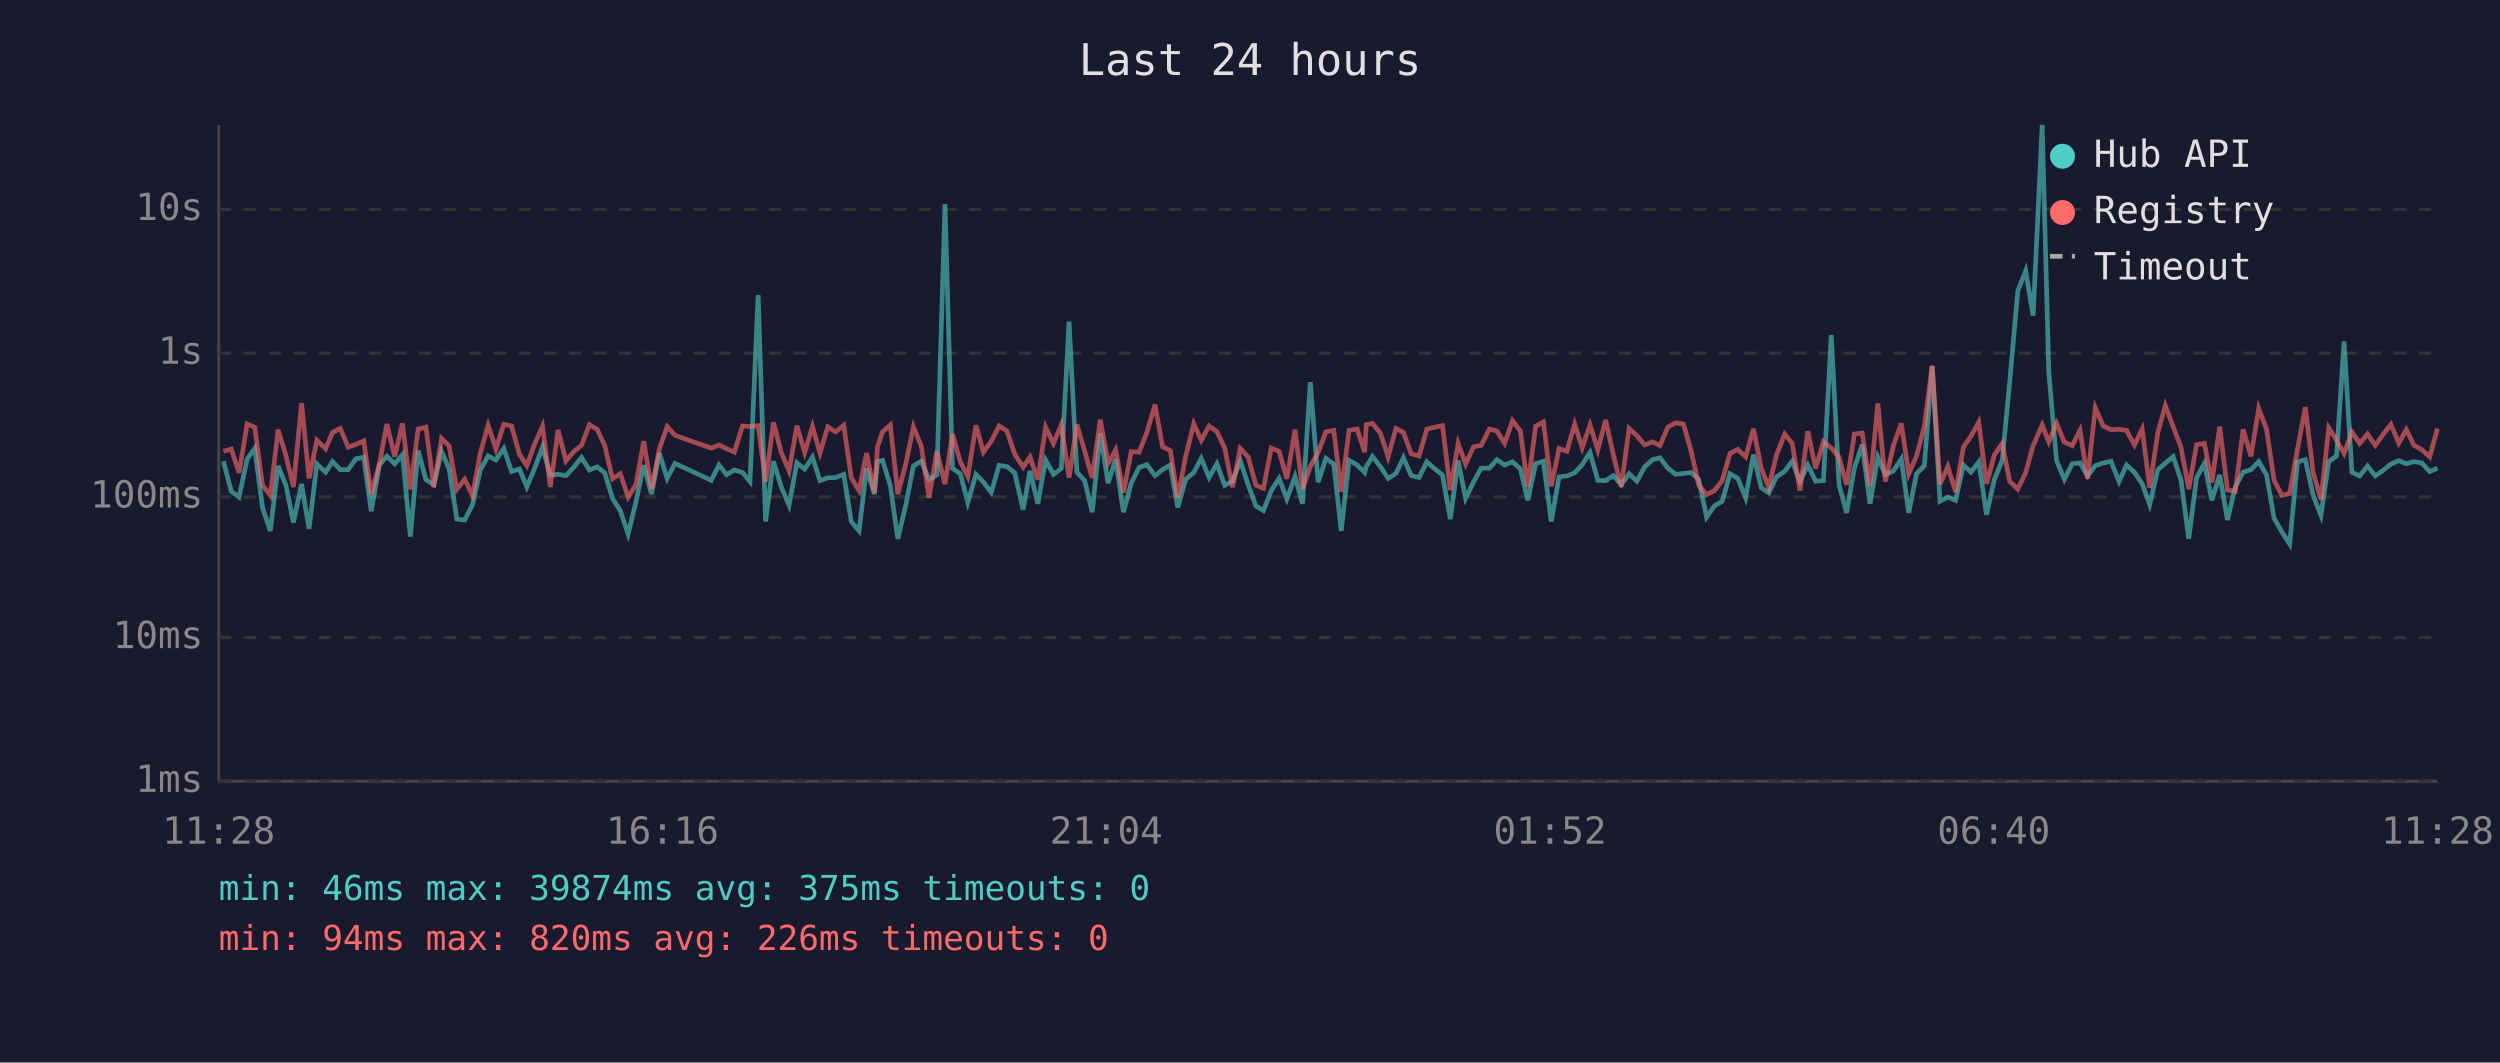
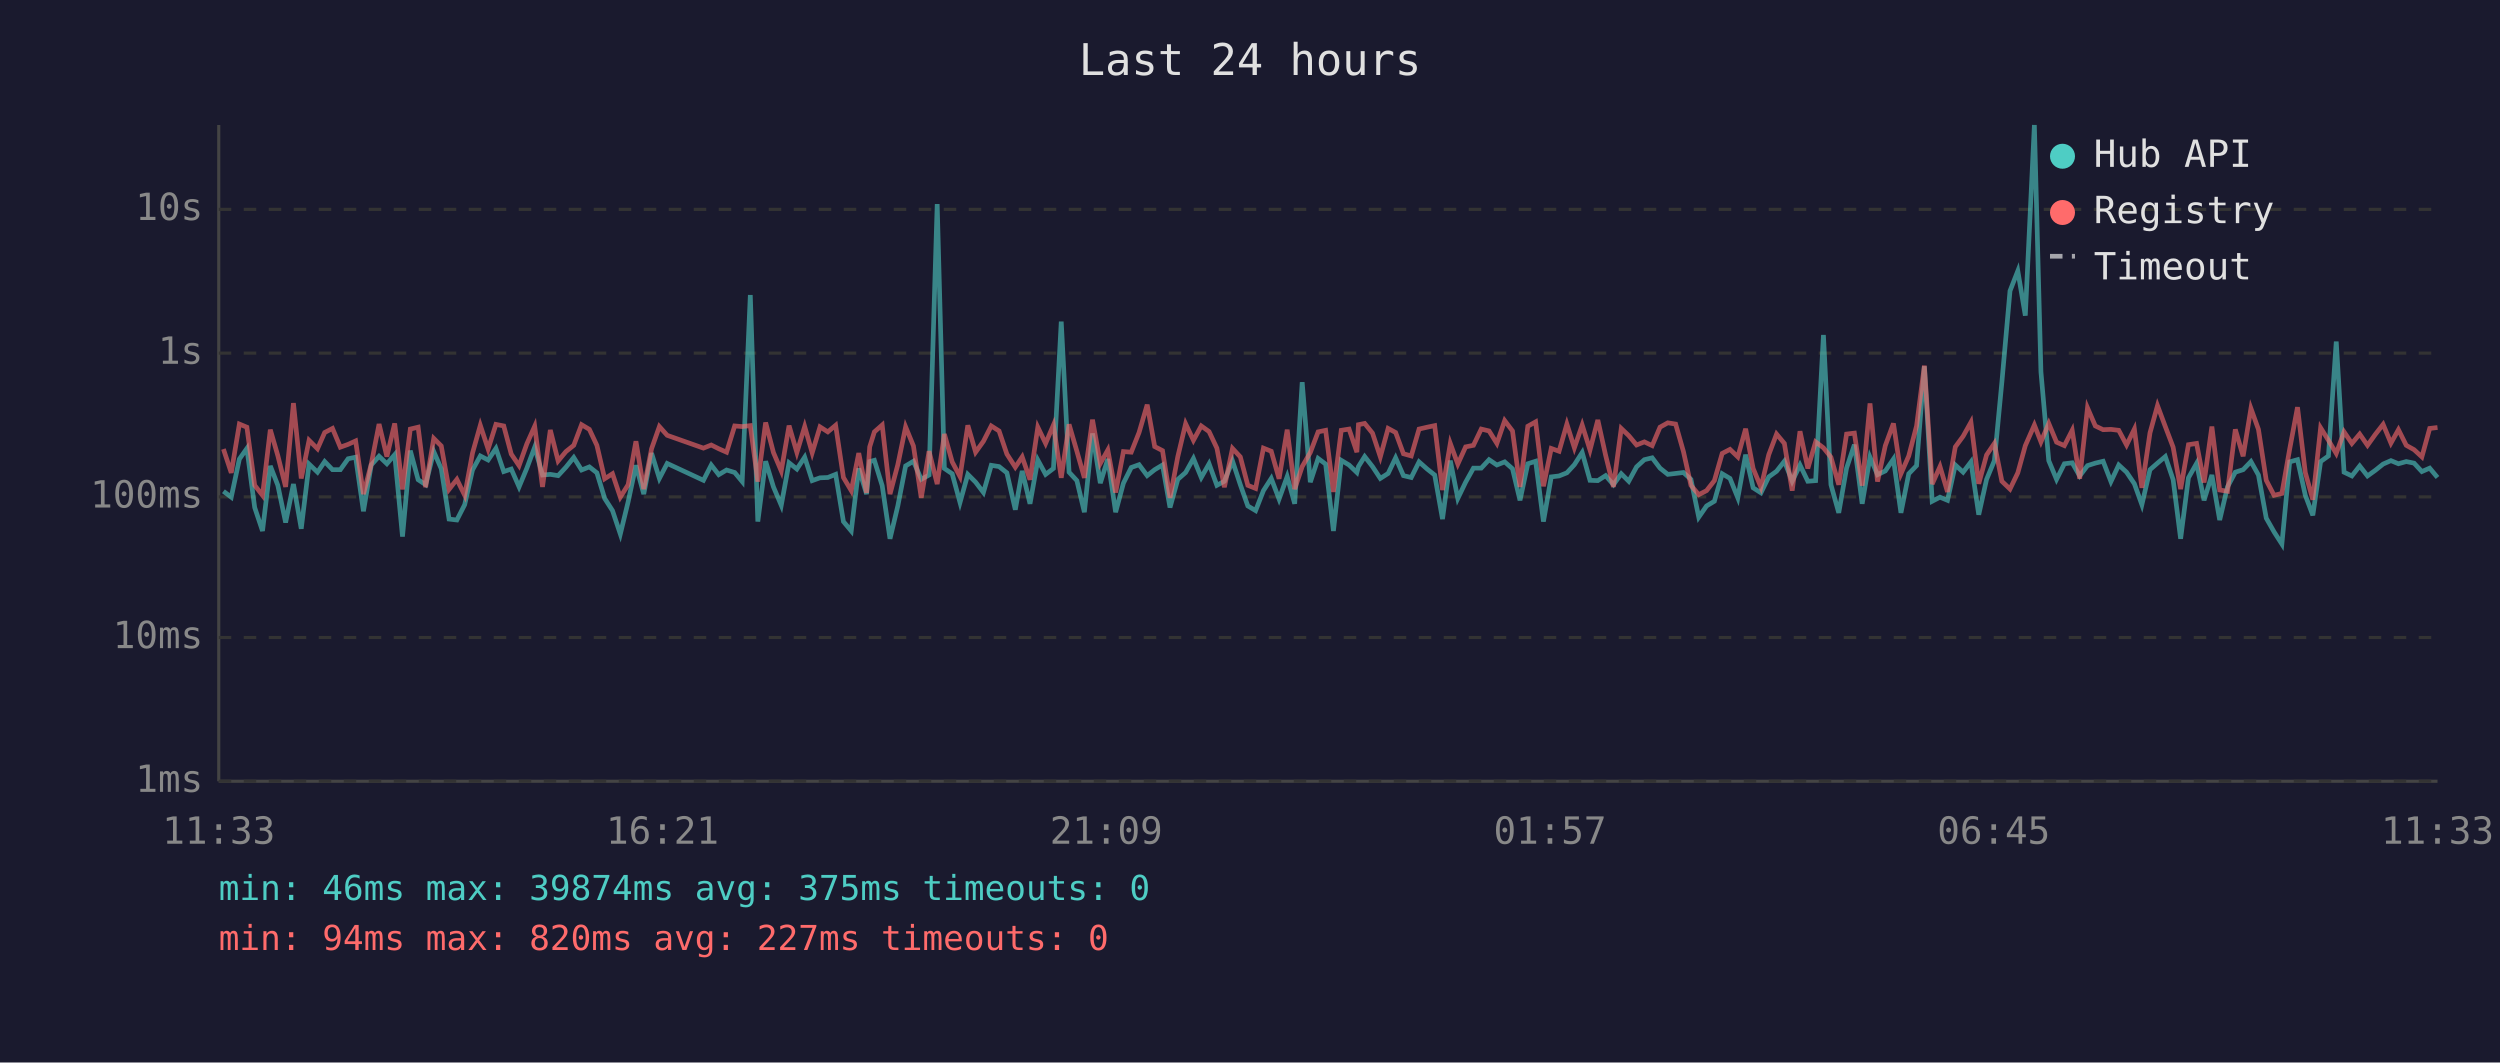
<svg xmlns="http://www.w3.org/2000/svg" viewBox="0 0 800 340" font-family="monospace" font-size="12">
  <rect width="800" height="340" fill="#1a1a2e" />
  <text x="400" y="24" fill="#e0e0e0" font-size="14" text-anchor="middle">Last 24 hours</text>
  <line x1="70" y1="40" x2="70" y2="250" stroke="#444" stroke-width="1" />
  <line x1="70" y1="250" x2="780" y2="250" stroke="#444" stroke-width="1" />
  <line x1="70" y1="250" x2="780" y2="250" stroke="#333" stroke-width="1" stroke-dasharray="4" />
  <text x="65" y="250" fill="#888" text-anchor="end" dominant-baseline="middle">1ms</text>
  <line x1="70" y1="204" x2="780" y2="204" stroke="#333" stroke-width="1" stroke-dasharray="4" />
  <text x="65" y="204" fill="#888" text-anchor="end" dominant-baseline="middle">10ms</text>
  <line x1="70" y1="159" x2="780" y2="159" stroke="#333" stroke-width="1" stroke-dasharray="4" />
  <text x="65" y="159" fill="#888" text-anchor="end" dominant-baseline="middle">100ms</text>
  <line x1="70" y1="113" x2="780" y2="113" stroke="#333" stroke-width="1" stroke-dasharray="4" />
  <text x="65" y="113" fill="#888" text-anchor="end" dominant-baseline="middle">1s</text>
  <line x1="70" y1="67" x2="780" y2="67" stroke="#333" stroke-width="1" stroke-dasharray="4" />
  <text x="65" y="67" fill="#888" text-anchor="end" dominant-baseline="middle">10s</text>
-   <text x="70" y="270" fill="#888" text-anchor="middle">11:28</text>
-   <text x="212" y="270" fill="#888" text-anchor="middle">16:16</text>
-   <text x="354" y="270" fill="#888" text-anchor="middle">21:04</text>
-   <text x="496" y="270" fill="#888" text-anchor="middle">01:52</text>
-   <text x="638" y="270" fill="#888" text-anchor="middle">06:40</text>
-   <text x="780" y="270" fill="#888" text-anchor="middle">11:28</text>
-   <polyline points="71.5,147.6 74.0,157.2 76.5,159.1 79.1,146.9 81.5,143.5 84.0,162.4 86.5,169.9 89.0,149.1 91.5,155.3 93.9,167.2 96.5,154.9 98.9,169.2 101.4,148.5 104.2,151.1 106.4,147.7 108.9,150.3 111.4,150.3 113.9,146.8 116.4,146.3 118.8,163.6 121.4,148.8 123.8,146.0 126.3,148.4 128.8,145.5 131.3,171.7 133.8,144.2 136.3,153.5 138.8,155.1 141.3,144.5 143.7,150.0 146.2,166.1 148.7,166.4 151.2,161.5 153.7,150.4 156.2,145.9 158.7,147.2 161.2,143.5 163.7,150.9 166.2,150.1 168.6,155.8 171.1,149.8 173.6,143.1 176.1,152.0 178.6,151.8 181.1,152.2 183.6,149.5 186.1,146.4 188.6,150.4 191.1,149.4 193.5,151.3 196.0,159.5 198.5,163.4 201.0,170.9 203.5,160.6 206.0,148.9 208.5,158.1 211.0,145.0 213.5,153.1 216.0,148.3 227.6,153.7 230.1,148.8 232.5,151.9 235.0,150.4 237.6,151.2 240.0,154.1 242.6,94.4 245.0,166.9 247.5,147.6 250.0,155.8 252.5,161.7 255.0,148.1 257.5,150.1 260.0,146.3 262.4,153.8 264.9,152.9 267.4,152.8 270.0,151.8 272.4,166.9 274.9,169.9 277.3,149.9 279.8,158.1 280.8,147.7 282.4,147.3 284.9,155.4 287.3,172.4 289.8,161.9 292.3,149.1 294.8,147.6 297.3,153.4 299.8,152.0 302.4,65.3 304.8,149.9 307.3,151.6 309.7,160.8 312.3,151.8 314.7,154.3 317.2,157.6 319.7,148.9 322.2,149.3 324.7,151.3 327.4,163.1 329.6,150.7 332.1,161.2 334.6,147.2 337.1,151.8 339.6,149.9 342.1,102.9 344.6,151.1 347.1,153.8 349.5,163.9 352.1,138.7 354.6,154.6 357.0,146.9 359.5,163.9 362.0,154.6 364.5,149.6 367.0,148.7 369.6,152.2 372.0,150.3 374.5,148.8 376.9,162.4 379.4,153.4 382.0,151.2 384.4,146.7 386.9,152.8 389.4,148.4 391.9,155.3 394.4,154.0 396.9,147.5 399.4,155.1 401.9,161.9 404.3,163.4 406.8,157.0 409.3,153.1 411.8,159.7 414.4,152.5 416.8,161.2 419.3,122.3 421.8,154.3 424.3,146.7 426.8,148.5 429.2,169.9 431.7,147.3 434.3,148.8 436.7,151.2 437.2,149.3 439.2,146.1 441.7,149.3 444.2,153.1 446.7,151.5 449.1,146.5 451.6,152.2 454.1,152.8 456.6,147.8 459.2,150.1 461.6,152.0 464.1,166.1 466.6,147.4 469.0,159.5 471.5,154.3 474.0,149.8 476.6,149.8 479.0,147.1 481.5,148.8 484.0,147.8 486.5,150.0 488.9,160.1 491.4,148.4 493.9,147.6 496.4,166.9 498.9,152.6 501.4,152.3 503.9,151.3 506.3,148.7 508.8,144.8 511.3,153.7 513.8,153.8 516.3,152.2 518.8,155.1 521.3,151.6 523.8,154.0 526.3,149.4 528.8,147.1 531.2,146.5 533.7,149.8 536.2,151.8 538.7,151.5 541.2,151.2 543.6,153.4 546.1,165.5 548.6,161.9 551.1,160.4 553.6,151.6 556.1,153.1 558.6,159.3 561.1,145.5 563.6,156.1 566.0,157.7 568.5,152.6 571.1,150.8 573.5,147.6 576.0,154.0 578.5,148.8 581.0,154.0 583.5,153.8 586.0,107.2 588.5,155.1 590.9,164.1 593.4,149.8 595.9,142.3 598.4,161.2 600.9,146.3 603.3,151.9 605.9,150.7 608.4,146.9 610.8,164.1 613.3,151.6 615.8,149.0 618.3,117.2 620.8,160.4 623.3,159.1 625.8,160.1 628.3,148.8 630.7,151.1 633.2,147.8 635.7,164.7 638.2,153.4 640.7,147.4 643.1,122.3 645.7,93.1 648.2,86.7 650.6,101.0 653.5,40.0 655.6,119.0 658.1,147.4 660.6,153.4 663.1,148.4 665.6,148.1 668.0,152.3 670.5,149.0 673.0,148.2 675.5,147.6 678.1,154.1 680.5,148.8 683.0,151.1 685.5,154.8 687.9,161.5 690.5,150.3 692.9,148.2 695.4,146.1 697.9,153.5 700.4,172.4 702.9,152.9 705.4,148.3 707.8,160.1 710.3,152.0 712.8,166.4 715.3,155.8 717.8,151.1 720.3,150.3 722.8,147.7 725.3,152.0 727.7,165.8 730.2,170.2 732.7,174.1 735.2,147.8 737.7,147.1 740.2,158.5 742.7,164.9 745.2,147.7 747.7,145.9 750.1,109.3 752.6,151.1 755.1,152.3 757.6,149.1 760.1,152.3 762.6,150.5 765.1,148.5 767.6,147.4 770.0,148.4 772.5,147.7 775.0,148.2 777.5,150.9 780.0,149.8" fill="none" stroke="#4ecdc4" stroke-width="1.5" opacity="0.6" />
-   <polyline points="71.5,144.4 74.0,143.7 76.5,151.3 79.1,135.7 81.5,136.7 84.0,155.3 86.5,158.5 89.0,137.5 91.5,145.8 93.9,155.8 96.5,129.0 98.9,153.1 101.4,140.9 104.2,143.6 106.4,138.4 108.9,137.1 111.4,143.1 113.9,142.2 116.4,141.1 118.8,158.1 121.4,148.5 123.8,135.7 126.3,146.1 128.8,135.5 131.3,156.6 133.8,137.3 136.3,136.7 138.8,155.9 141.3,140.3 143.7,142.7 146.2,156.6 148.7,153.4 151.2,158.5 153.7,145.0 156.2,136.1 158.7,143.7 161.2,135.8 163.7,136.3 166.2,145.3 168.6,149.0 171.1,142.0 173.6,136.4 176.1,155.8 178.6,137.6 181.1,147.5 183.6,144.5 186.1,142.5 188.6,135.9 191.1,137.4 193.5,142.5 196.0,153.2 198.5,151.6 201.0,159.1 203.5,155.1 206.0,141.2 208.5,156.5 211.0,143.6 213.5,136.5 216.0,139.3 227.6,143.4 230.1,142.4 232.5,143.6 235.0,144.7 237.6,136.3 240.0,136.5 242.6,136.2 245.0,154.1 247.5,135.2 250.0,144.8 252.5,150.7 255.0,136.2 257.5,144.8 260.0,136.5 262.4,144.9 264.9,136.6 267.4,138.2 270.0,136.1 272.4,152.8 274.9,157.0 277.3,145.0 279.8,157.7 280.8,143.0 282.4,138.2 284.9,136.0 287.3,158.1 289.8,148.7 292.3,136.6 294.8,142.7 297.3,159.3 299.8,144.4 302.4,154.9 304.8,138.9 307.3,147.8 309.7,152.5 312.3,136.1 314.7,144.7 317.2,141.2 319.7,136.3 322.2,137.9 324.7,145.3 327.4,149.5 329.6,146.2 332.1,153.5 334.6,136.7 337.1,141.9 339.6,136.0 342.1,152.9 344.6,135.8 347.1,144.4 349.5,152.9 352.1,134.3 354.6,148.3 357.0,144.0 359.5,157.6 362.0,144.5 364.5,144.7 367.0,138.4 369.6,129.5 372.0,142.9 374.5,144.2 376.9,159.3 379.4,146.1 382.0,135.6 384.4,140.9 386.9,136.3 389.4,138.1 391.9,143.4 394.4,155.9 396.9,143.5 399.4,146.2 401.9,155.3 404.3,156.3 406.8,143.4 409.3,144.4 411.8,153.2 414.4,137.5 416.8,156.5 419.3,149.3 421.8,144.8 424.3,138.2 426.8,137.7 429.2,157.4 431.7,137.7 434.3,137.3 436.7,144.7 437.2,135.9 439.2,135.5 441.7,138.6 444.2,146.2 446.7,137.1 449.1,138.4 451.6,145.2 454.1,145.9 456.6,137.3 459.2,136.7 461.6,136.2 464.1,156.8 466.6,141.9 469.0,148.5 471.5,143.0 474.0,142.5 476.6,137.3 479.0,137.9 481.5,141.9 484.0,134.6 486.5,137.9 488.9,155.8 491.4,136.4 493.9,135.0 496.4,155.6 498.9,143.5 501.4,144.4 503.9,135.7 506.3,143.3 508.8,136.0 511.3,144.0 513.8,134.4 516.3,145.7 518.8,155.8 521.3,137.1 523.8,139.4 526.3,142.4 528.8,141.4 531.2,142.6 533.7,136.7 536.2,135.3 538.7,135.7 541.2,144.5 543.6,155.3 546.1,158.3 548.6,157.0 551.1,153.8 553.6,145.1 556.1,143.8 558.6,146.2 561.1,137.2 563.6,149.9 566.0,155.9 568.5,145.5 571.1,138.9 573.5,141.9 576.0,157.0 578.5,138.0 581.0,149.9 583.5,141.4 586.0,143.3 588.5,146.3 590.9,155.1 593.4,138.9 595.9,138.6 598.4,155.4 600.9,129.1 603.3,154.1 605.9,142.6 608.4,135.5 610.8,151.6 613.3,145.9 615.8,136.3 618.3,117.0 620.8,154.9 623.3,149.3 625.8,157.4 628.3,143.0 630.7,139.6 633.2,135.1 635.7,154.8 638.2,145.6 640.7,141.9 643.1,154.0 645.7,156.5 648.2,151.3 650.6,142.6 653.5,136.0 655.6,141.4 658.1,135.5 660.6,141.5 663.1,142.6 665.6,137.7 668.0,153.2 670.5,130.5 673.0,136.3 675.5,137.5 678.1,137.4 680.5,137.7 683.0,142.4 685.5,137.3 687.9,156.1 690.5,138.5 692.9,129.8 695.4,136.5 697.9,143.1 700.4,156.5 702.9,142.3 705.4,141.9 707.8,154.4 710.3,136.5 712.8,156.8 715.3,157.2 717.8,137.4 720.3,146.0 722.8,130.7 725.3,137.4 727.7,153.7 730.2,158.5 732.7,157.9 735.2,143.7 737.7,130.3 740.2,151.2 742.7,159.9 745.2,136.9 747.7,140.9 750.1,145.1 752.6,138.2 755.1,141.9 757.6,138.9 760.1,142.5 762.6,139.0 765.1,135.8 767.6,141.8 770.0,137.5 772.5,142.5 775.0,143.9 777.5,146.2 780.0,137.1" fill="none" stroke="#ff6b6b" stroke-width="1.5" opacity="0.6" />
+   <text x="70" y="270" fill="#888" text-anchor="middle">11:33</text>
+   <text x="212" y="270" fill="#888" text-anchor="middle">16:21</text>
+   <text x="354" y="270" fill="#888" text-anchor="middle">21:09</text>
+   <text x="496" y="270" fill="#888" text-anchor="middle">01:57</text>
+   <text x="638" y="270" fill="#888" text-anchor="middle">06:45</text>
+   <text x="780" y="270" fill="#888" text-anchor="middle">11:33</text>
+   <polyline points="71.5,157.2 74.0,159.1 76.6,146.9 79.0,143.5 81.5,162.4 84.0,169.9 86.5,149.1 88.9,155.3 91.4,167.2 93.9,154.9 96.4,169.2 98.9,148.5 101.6,151.1 103.9,147.7 106.4,150.3 108.9,150.3 111.4,146.8 113.8,146.3 116.3,163.6 118.8,148.8 121.3,146.0 123.8,148.4 126.3,145.5 128.8,171.7 131.3,144.2 133.8,153.5 136.2,155.1 138.8,144.5 141.2,150.0 143.7,166.1 146.2,166.4 148.7,161.5 151.2,150.4 153.7,145.9 156.2,147.2 158.7,143.5 161.2,150.9 163.6,150.1 166.1,155.8 168.6,149.8 171.1,143.1 173.6,152.0 176.1,151.8 178.6,152.2 181.1,149.5 183.6,146.4 186.1,150.4 188.6,149.4 191.0,151.3 193.5,159.5 196.0,163.4 198.5,170.9 201.0,160.6 203.5,148.9 206.0,158.1 208.5,145.0 211.0,153.1 213.5,148.3 225.1,153.7 227.6,148.8 230.0,151.9 232.5,150.4 235.1,151.2 237.5,154.1 240.1,94.4 242.5,166.9 245.0,147.6 247.5,155.8 250.0,161.7 252.5,148.1 255.0,150.1 257.5,146.3 259.9,153.8 262.4,152.9 264.9,152.8 267.4,151.8 269.9,166.9 272.4,169.9 274.8,149.9 277.3,158.1 278.3,147.7 279.8,147.3 282.3,155.4 284.8,172.4 287.3,161.9 289.8,149.1 292.3,147.6 294.8,153.4 297.3,152.0 299.9,65.3 302.2,149.9 304.7,151.6 307.2,160.8 309.7,151.8 312.2,154.3 314.7,157.6 317.2,148.9 319.7,149.3 322.2,151.3 324.9,163.1 327.1,150.7 329.6,161.2 332.1,147.2 334.6,151.8 337.1,149.9 339.6,102.9 342.1,151.1 344.6,153.8 347.0,163.9 349.6,138.7 352.1,154.6 354.5,146.9 357.0,163.9 359.5,154.6 362.0,149.6 364.5,148.7 367.1,152.2 369.5,150.3 372.0,148.8 374.4,162.4 376.9,153.4 379.4,151.2 381.9,146.7 384.4,152.8 386.9,148.4 389.4,155.3 391.8,154.0 394.4,147.5 396.9,155.1 399.3,161.9 401.8,163.4 404.3,157.0 406.8,153.1 409.3,159.7 411.9,152.5 414.3,161.2 416.7,122.3 419.3,154.3 421.8,146.7 424.2,148.5 426.7,169.9 429.2,147.3 431.7,148.8 434.2,151.2 434.7,149.3 436.7,146.1 439.2,149.3 441.7,153.1 444.2,151.5 446.6,146.5 449.1,152.2 451.6,152.8 454.1,147.8 456.7,150.1 459.1,152.0 461.6,166.1 464.1,147.4 466.5,159.5 469.0,154.3 471.5,149.8 474.0,149.8 476.5,147.1 479.0,148.8 481.5,147.8 484.0,150.0 486.4,160.1 488.9,148.4 491.4,147.6 493.9,166.9 496.4,152.6 498.9,152.3 501.4,151.3 503.8,148.7 506.3,144.8 508.8,153.7 511.3,153.8 513.8,152.2 516.3,155.1 518.8,151.6 521.2,154.0 523.7,149.4 526.2,147.1 528.7,146.5 531.2,149.8 533.7,151.8 536.2,151.5 538.7,151.2 541.1,153.4 543.6,165.5 546.1,161.9 548.6,160.4 551.1,151.6 553.6,153.1 556.1,159.3 558.6,145.5 561.0,156.1 563.5,157.7 566.0,152.6 568.5,150.8 571.0,147.6 573.5,154.0 576.0,148.8 578.5,154.0 581.0,153.8 583.5,107.2 585.9,155.1 588.4,164.1 590.9,149.8 593.4,142.3 595.9,161.2 598.4,146.3 600.8,151.9 603.3,150.7 605.9,146.9 608.3,164.1 610.8,151.6 613.3,149.0 615.8,117.2 618.3,160.4 620.8,159.1 623.2,160.1 625.7,148.8 628.2,151.1 630.7,147.8 633.2,164.7 635.7,153.4 638.2,147.4 640.6,122.3 643.2,93.1 645.7,86.7 648.1,101.0 651.0,40.0 653.1,119.0 655.6,147.4 658.1,153.4 660.6,148.4 663.1,148.1 665.5,152.3 668.0,149.0 670.5,148.2 673.0,147.6 675.5,154.1 678.0,148.8 680.5,151.1 683.0,154.8 685.4,161.5 688.0,150.3 690.4,148.2 692.9,146.1 695.4,153.5 697.8,172.4 700.3,152.9 702.9,148.3 705.3,160.1 707.8,152.0 710.3,166.4 712.8,155.8 715.3,151.1 717.8,150.3 720.3,147.7 722.7,152.0 725.2,165.8 727.7,170.2 730.2,174.1 732.7,147.8 735.2,147.1 737.7,158.5 740.1,164.9 742.6,147.7 745.1,145.9 747.6,109.3 750.1,151.1 752.6,152.3 755.1,149.1 757.6,152.3 760.1,150.5 762.6,148.5 765.1,147.4 767.5,148.4 770.0,147.7 772.5,148.2 775.0,150.9 777.5,149.8 780.0,152.8" fill="none" stroke="#4ecdc4" stroke-width="1.5" opacity="0.6" />
+   <polyline points="71.5,143.7 74.0,151.3 76.6,135.7 79.0,136.7 81.5,155.3 84.0,158.5 86.5,137.5 88.9,145.8 91.4,155.8 93.9,129.0 96.4,153.1 98.9,140.9 101.6,143.6 103.9,138.4 106.4,137.1 108.9,143.1 111.4,142.2 113.8,141.1 116.3,158.1 118.8,148.5 121.3,135.7 123.8,146.1 126.3,135.5 128.8,156.6 131.3,137.3 133.8,136.7 136.2,155.9 138.8,140.3 141.2,142.7 143.7,156.6 146.2,153.4 148.7,158.5 151.2,145.0 153.7,136.1 156.2,143.7 158.7,135.8 161.2,136.3 163.6,145.3 166.1,149.0 168.6,142.0 171.1,136.4 173.6,155.8 176.1,137.6 178.6,147.5 181.1,144.5 183.6,142.5 186.1,135.9 188.6,137.4 191.0,142.5 193.5,153.2 196.0,151.6 198.5,159.1 201.0,155.1 203.5,141.2 206.0,156.5 208.5,143.6 211.0,136.5 213.5,139.3 225.1,143.4 227.6,142.4 230.0,143.6 232.5,144.7 235.1,136.3 237.5,136.5 240.1,136.2 242.5,154.1 245.0,135.2 247.5,144.8 250.0,150.7 252.5,136.2 255.0,144.8 257.5,136.5 259.9,144.9 262.4,136.6 264.9,138.2 267.4,136.1 269.9,152.8 272.4,157.0 274.8,145.0 277.3,157.7 278.3,143.0 279.8,138.2 282.3,136.0 284.8,158.1 287.3,148.7 289.8,136.6 292.3,142.7 294.8,159.3 297.3,144.4 299.9,154.9 302.2,138.9 304.7,147.8 307.2,152.5 309.7,136.1 312.2,144.7 314.7,141.2 317.2,136.3 319.7,137.9 322.2,145.3 324.9,149.5 327.1,146.2 329.6,153.5 332.1,136.7 334.6,141.9 337.1,136.0 339.6,152.9 342.1,135.8 344.6,144.4 347.0,152.9 349.6,134.3 352.1,148.3 354.5,144.0 357.0,157.6 359.5,144.5 362.0,144.7 364.5,138.4 367.1,129.5 369.5,142.9 372.0,144.2 374.4,159.3 376.9,146.1 379.4,135.6 381.9,140.9 384.4,136.3 386.9,138.1 389.4,143.4 391.8,155.9 394.4,143.5 396.9,146.2 399.3,155.3 401.8,156.3 404.3,143.4 406.8,144.4 409.3,153.2 411.9,137.5 414.3,156.5 416.7,149.3 419.3,144.8 421.8,138.2 424.2,137.7 426.7,157.4 429.2,137.7 431.7,137.3 434.2,144.7 434.7,135.9 436.7,135.5 439.2,138.6 441.7,146.2 444.2,137.1 446.6,138.4 449.1,145.2 451.6,145.9 454.1,137.3 456.7,136.7 459.1,136.2 461.6,156.8 464.1,141.9 466.5,148.5 469.0,143.0 471.5,142.5 474.0,137.3 476.5,137.9 479.0,141.9 481.5,134.6 484.0,137.9 486.4,155.8 488.9,136.4 491.4,135.0 493.9,155.6 496.4,143.5 498.9,144.4 501.4,135.7 503.8,143.3 506.3,136.0 508.8,144.0 511.3,134.4 513.8,145.7 516.3,155.8 518.8,137.1 521.2,139.4 523.7,142.4 526.2,141.4 528.7,142.6 531.2,136.7 533.7,135.3 536.2,135.7 538.7,144.5 541.1,155.3 543.6,158.3 546.1,157.0 548.6,153.8 551.1,145.1 553.6,143.8 556.1,146.2 558.6,137.2 561.0,149.9 563.5,155.9 566.0,145.5 568.5,138.9 571.0,141.9 573.5,157.0 576.0,138.0 578.5,149.9 581.0,141.4 583.5,143.3 585.9,146.3 588.4,155.1 590.9,138.9 593.4,138.6 595.9,155.4 598.4,129.1 600.8,154.1 603.3,142.6 605.9,135.5 608.3,151.6 610.8,145.9 613.3,136.3 615.8,117.0 618.3,154.9 620.8,149.3 623.2,157.4 625.7,143.0 628.2,139.6 630.7,135.1 633.2,154.8 635.7,145.6 638.2,141.9 640.6,154.0 643.2,156.5 645.7,151.3 648.1,142.6 651.0,136.0 653.1,141.4 655.6,135.5 658.1,141.5 660.6,142.6 663.1,137.7 665.5,153.2 668.0,130.5 670.5,136.3 673.0,137.5 675.5,137.4 678.0,137.7 680.5,142.4 683.0,137.3 685.4,156.1 688.0,138.5 690.4,129.8 692.9,136.5 695.4,143.1 697.8,156.5 700.3,142.3 702.9,141.9 705.3,154.4 707.8,136.5 710.3,156.8 712.8,157.2 715.3,137.4 717.8,146.0 720.3,130.7 722.7,137.4 725.2,153.7 727.7,158.5 730.2,157.9 732.7,143.7 735.2,130.3 737.7,151.2 740.1,159.9 742.6,136.9 745.1,140.9 747.6,145.1 750.1,138.2 752.6,141.9 755.1,138.9 757.6,142.5 760.1,139.0 762.6,135.8 765.1,141.8 767.5,137.5 770.0,142.5 772.5,143.9 775.0,146.2 777.5,137.1 780.0,136.8" fill="none" stroke="#ff6b6b" stroke-width="1.5" opacity="0.6" />
  <circle cx="660" cy="50" r="4" fill="#4ecdc4" />
  <text x="670" y="50" fill="#e0e0e0" dominant-baseline="middle">Hub API</text>
  <circle cx="660" cy="68" r="4" fill="#ff6b6b" />
  <text x="670" y="68" fill="#e0e0e0" dominant-baseline="middle">Registry</text>
  <line x1="656" y1="82" x2="664" y2="82" stroke="#e0e0e0" stroke-width="1.5" stroke-dasharray="4,3" opacity="0.7" />
  <text x="670" y="86" fill="#e0e0e0" dominant-baseline="middle">Timeout</text>
  <text x="70" y="288" fill="#4ecdc4" font-size="11">min: 46ms  max: 39874ms  avg: 375ms  timeouts: 0</text>
-   <text x="70" y="304" fill="#ff6b6b" font-size="11">min: 94ms  max: 820ms  avg: 226ms  timeouts: 0</text>
+   <text x="70" y="304" fill="#ff6b6b" font-size="11">min: 94ms  max: 820ms  avg: 227ms  timeouts: 0</text>
</svg>
